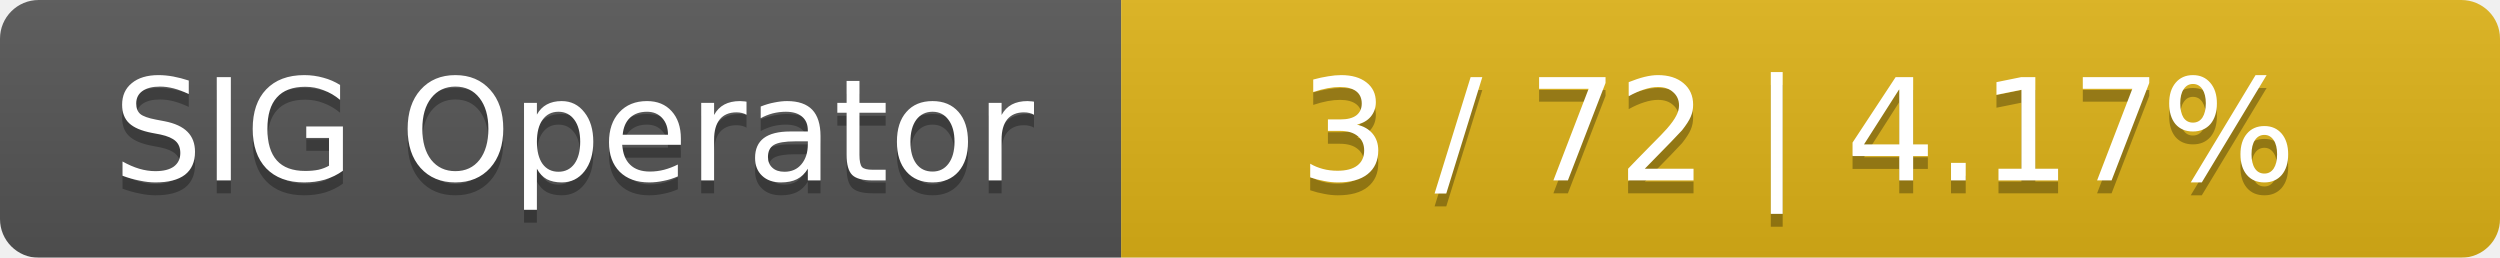
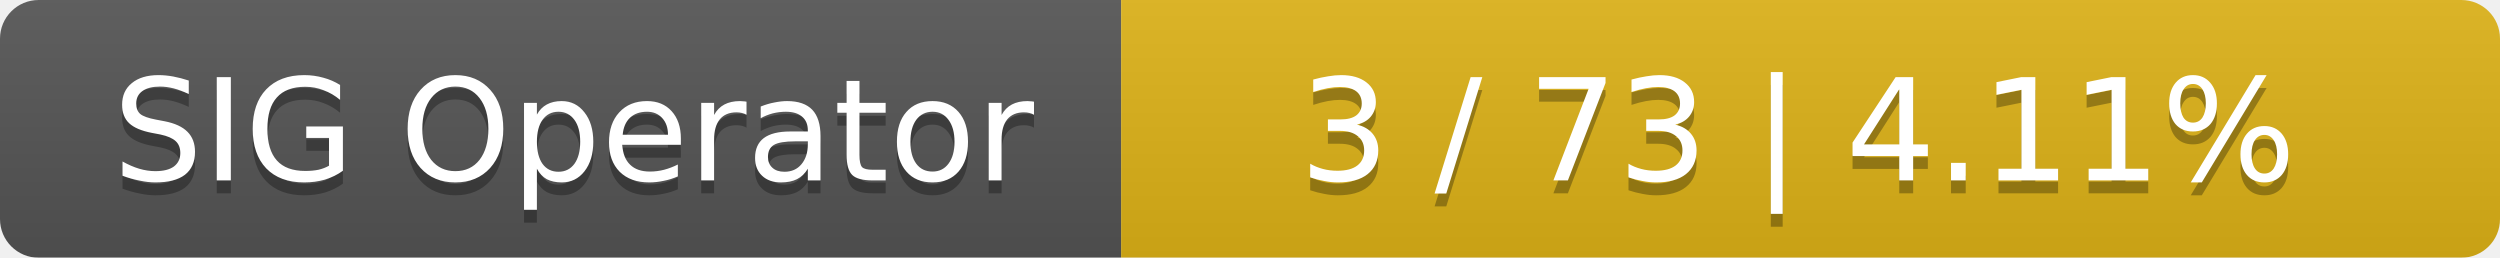
<svg xmlns="http://www.w3.org/2000/svg" width="194" height="20">
  <linearGradient id="smooth" x2="0" y2="100%">
    <stop offset="0" stop-color="#bbb" stop-opacity=".1" />
    <stop offset="1" stop-opacity=".1" />
  </linearGradient>
  <mask id="round">
    <rect width="194" height="20" rx="3" fill="#fff" />
  </mask>
  <g mask="url(#round)">
    <rect width="87" height="20" fill="#555" />
    <rect x="87" width="107" height="20" fill="#dfb317" />
    <rect width="194" height="20" fill="url(#smooth)" />
  </g>
  <g fill="#fff" text-anchor="middle" font-family="DejaVu Sans,Verdana,Geneva,sans-serif" font-size="11">
    <text x="44.5" y="15" fill="#010101" fill-opacity=".3">SIG Operator</text>
    <text x="44.5" y="14">SIG Operator</text>
-     <text x="139.5" y="15" fill="#010101" fill-opacity=".3">3 / 72    |    4.17%</text>
-     <text x="139.5" y="14">3 / 72    |    4.17%</text>
+     <text x="139.5" y="15" fill="#010101" fill-opacity=".3">3 / 73    |    4.11%</text>
+     <text x="139.5" y="14">3 / 73    |    4.11%</text>
  </g>
</svg>
